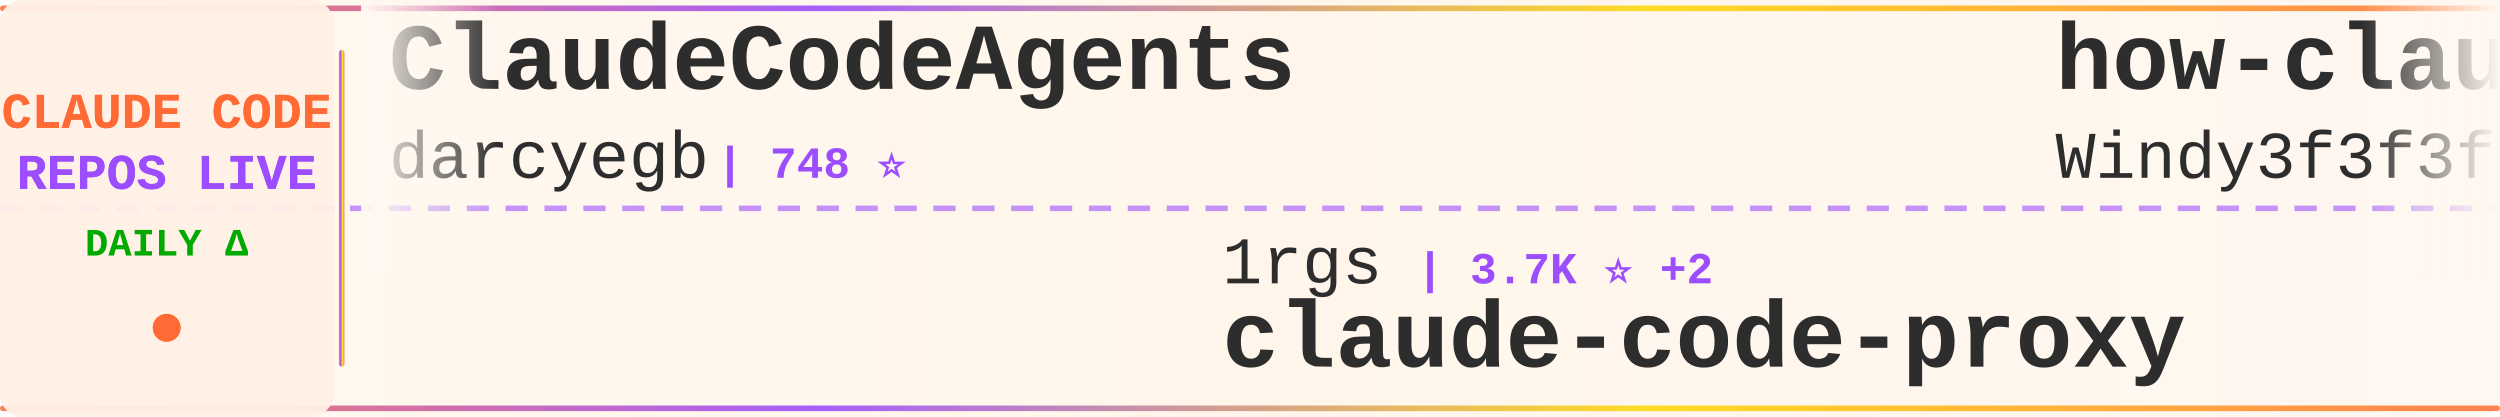
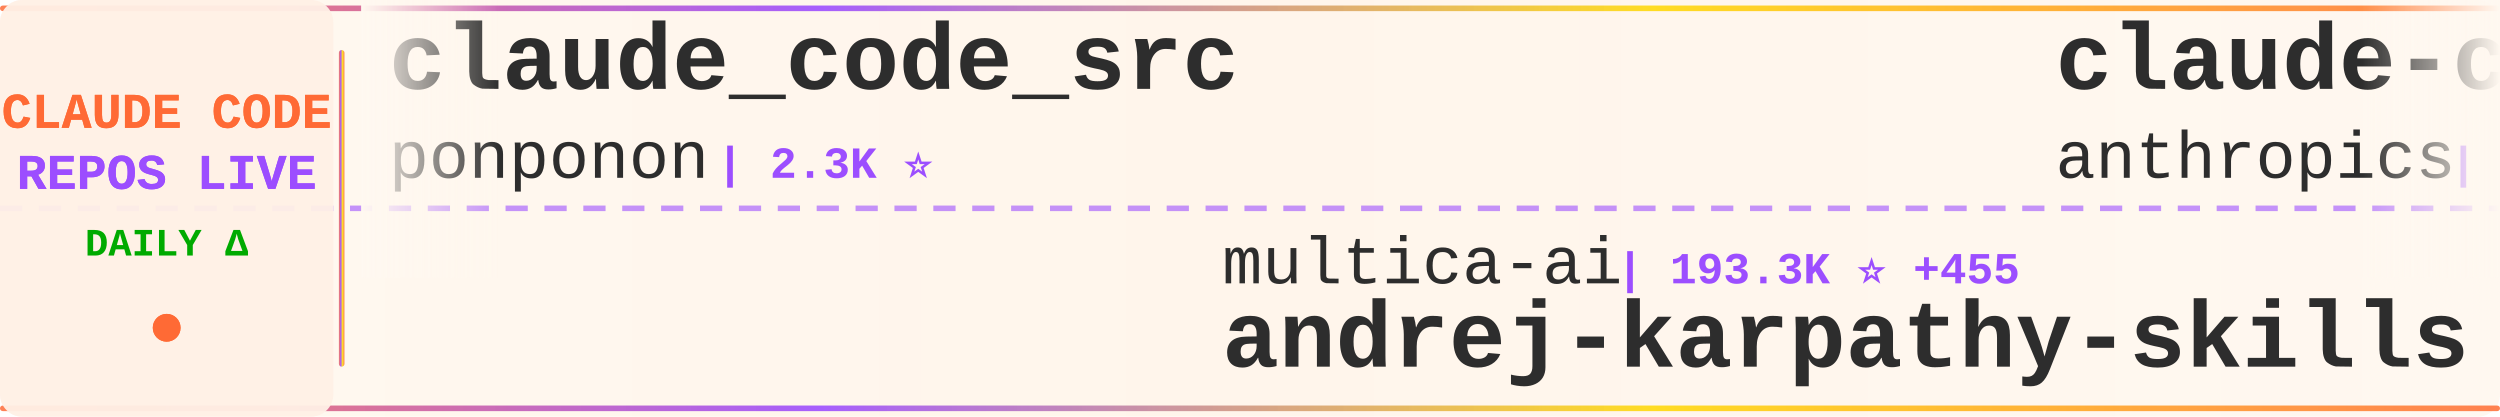
<svg xmlns="http://www.w3.org/2000/svg" width="900" height="150">
  <defs>
    <linearGradient id="tickerBg" x1="0%" y1="0%" x2="100%" y2="0%">
      <stop offset="0%" style="stop-color:#fff8f0;stop-opacity:0.98" />
      <stop offset="50%" style="stop-color:#fff5eb;stop-opacity:1" />
      <stop offset="100%" style="stop-color:#fff8f0;stop-opacity:0.98" />
    </linearGradient>
    <linearGradient id="borderGrad" x1="0%" y1="0%" x2="100%" y2="0%">
      <stop offset="0%" style="stop-color:#FF6B35;stop-opacity:0.85">
        <animate attributeName="stop-opacity" values="0.85;1;0.85" dur="2s" repeatCount="indefinite" />
      </stop>
      <stop offset="33%" style="stop-color:#9C4EFF;stop-opacity:0.9">
        <animate attributeName="stop-opacity" values="0.9;1;0.9" dur="2.2s" repeatCount="indefinite" />
      </stop>
      <stop offset="66%" style="stop-color:#FFD700;stop-opacity:0.85">
        <animate attributeName="stop-opacity" values="0.85;1;0.85" dur="1.8s" repeatCount="indefinite" />
      </stop>
      <stop offset="100%" style="stop-color:#FF6B35;stop-opacity:0.85">
        <animate attributeName="stop-opacity" values="0.85;1;0.85" dur="2s" repeatCount="indefinite" />
      </stop>
    </linearGradient>
    <filter id="textGlow">
      <feGaussianBlur stdDeviation="0.15" result="coloredBlur" />
      <feMerge>
        <feMergeNode in="coloredBlur" />
        <feMergeNode in="SourceGraphic" />
      </feMerge>
    </filter>
    <filter id="metricGlow">
      <feGaussianBlur stdDeviation="0.2" result="coloredBlur" />
      <feMerge>
        <feMergeNode in="coloredBlur" />
        <feMergeNode in="SourceGraphic" />
      </feMerge>
    </filter>
    <linearGradient id="leftFade" x1="0%" y1="0%" x2="100%" y2="0%">
      <stop offset="0%" style="stop-color:#fff8f0;stop-opacity:1" />
      <stop offset="100%" style="stop-color:#fff8f0;stop-opacity:0" />
    </linearGradient>
    <linearGradient id="rightFade" x1="0%" y1="0%" x2="100%" y2="0%">
      <stop offset="0%" style="stop-color:#fff8f0;stop-opacity:0" />
      <stop offset="100%" style="stop-color:#fff8f0;stop-opacity:1" />
    </linearGradient>
  </defs>
  <rect width="900" height="150" fill="url(#tickerBg)" rx="8" />
  <rect x="0" y="2" width="900" height="2" fill="url(#borderGrad)" rx="1" />
  <rect x="0" y="146" width="900" height="2" fill="url(#borderGrad)" rx="1" />
  <line x1="0" y1="75" x2="900" y2="75" stroke="#9C4EFF" stroke-width="2" stroke-dasharray="8 6" opacity="0.6" />
  <rect x="0" y="0" width="120" height="150" fill="#fff0e6" opacity="0.95" rx="8" />
  <text x="60" y="46" font-family="'Courier New', monospace" font-size="18" font-weight="bold" fill="#FF6B35" text-anchor="middle" filter="url(#textGlow)">
    CLAUDE CODE
  </text>
  <text x="60" y="68" font-family="'Courier New', monospace" font-size="18" font-weight="bold" fill="#9C4EFF" text-anchor="middle" filter="url(#textGlow)">
    REPOS LIVE
  </text>
  <text x="60" y="92" font-family="'Courier New', monospace" font-size="14" font-weight="bold" fill="#00aa00" text-anchor="middle">
    DAILY Δ
  </text>
  <circle cx="60" cy="118" r="5" fill="#FF6B35" filter="url(#metricGlow)">
    <animate attributeName="r" values="4;6;4" dur="1.5s" repeatCount="indefinite" />
    <animate attributeName="opacity" values="0.6;1;0.6" dur="1.5s" repeatCount="indefinite" />
  </circle>
  <rect x="122" y="18" width="2" height="114" fill="url(#borderGrad)" rx="1" />
  <clipPath id="tickerClip">
    <rect x="130" y="0" width="770" height="150" />
  </clipPath>
  <g clip-path="url(#tickerClip)">
    <g id="tickerItems">
      <animateTransform attributeName="transform" attributeType="XML" type="translate" from="0 0" to="-3000 0" dur="54s" repeatCount="indefinite" />
      <g transform="translate(0, 0)">
-         <text x="140" y="32" font-family="'Courier New', monospace" font-size="34" font-weight="bold" fill="#2d2d2d">ClaudeCodeAgents</text>
-         <text x="140" y="64" font-family="'Courier New', monospace" font-size="24" font-weight="normal" fill="#2d2d2d" opacity="1.0">darcyegb</text>
-         <text x="258" y="64" font-family="'Courier New', monospace" font-size="16" font-weight="bold" fill="#9C4EFF"> | 748 ⭐</text>
+         <text x="140" y="32" font-family="'Courier New', monospace" font-size="34" font-weight="bold" fill="#2d2d2d">claude_code_src</text>
+         <text x="140" y="64" font-family="'Courier New', monospace" font-size="24" font-weight="normal" fill="#2d2d2d" opacity="1.0">ponponon</text>
+         <text x="258" y="64" font-family="'Courier New', monospace" font-size="16" font-weight="bold" fill="#9C4EFF"> | 2.3K ⭐</text>
      </g>
      <g transform="translate(300, 0)">
-         <text x="140" y="102" font-family="'Courier New', monospace" font-size="24" font-weight="normal" fill="#2d2d2d" opacity="1.0">1rgs</text>
-         <text x="210" y="102" font-family="'Courier New', monospace" font-size="16" font-weight="bold" fill="#9C4EFF"> | 3.7K ⭐ +2</text>
-         <text x="140" y="132" font-family="'Courier New', monospace" font-size="34" font-weight="bold" fill="#2d2d2d">claude-code-proxy</text>
+         <text x="140" y="102" font-family="'Courier New', monospace" font-size="24" font-weight="normal" fill="#2d2d2d" opacity="1.0">multica-ai</text>
+         <text x="282" y="102" font-family="'Courier New', monospace" font-size="16" font-weight="bold" fill="#9C4EFF"> | 193.3K ⭐ +455</text>
+         <text x="140" y="132" font-family="'Courier New', monospace" font-size="34" font-weight="bold" fill="#2d2d2d">andrej-karpathy-skills</text>
      </g>
      <g transform="translate(600, 0)">
-         <text x="140" y="32" font-family="'Courier New', monospace" font-size="34" font-weight="bold" fill="#2d2d2d">how-claude-code-works</text>
-         <text x="140" y="64" font-family="'Courier New', monospace" font-size="24" font-weight="normal" fill="#2d2d2d" opacity="1.0">Windy3f3f3f3f</text>
-         <text x="318" y="64" font-family="'Courier New', monospace" font-size="16" font-weight="bold" fill="#9C4EFF"> | 3.2K ⭐ +20</text>
+         <text x="140" y="32" font-family="'Courier New', monospace" font-size="34" font-weight="bold" fill="#2d2d2d">claude-code-action</text>
+         <text x="140" y="64" font-family="'Courier New', monospace" font-size="24" font-weight="normal" fill="#2d2d2d" opacity="1.0">anthropics</text>
+         <text x="282" y="64" font-family="'Courier New', monospace" font-size="16" font-weight="bold" fill="#9C4EFF"> | 8.4K ⭐ +9</text>
      </g>
      <g transform="translate(900, 0)">
-         <text x="140" y="102" font-family="'Courier New', monospace" font-size="24" font-weight="normal" fill="#2d2d2d" opacity="1.0">anthropics</text>
-         <text x="282" y="102" font-family="'Courier New', monospace" font-size="16" font-weight="bold" fill="#9C4EFF"> | 8.4K ⭐ +10</text>
-         <text x="140" y="132" font-family="'Courier New', monospace" font-size="34" font-weight="bold" fill="#2d2d2d">claude-code-action</text>
+         <text x="140" y="102" font-family="'Courier New', monospace" font-size="24" font-weight="normal" fill="#2d2d2d" opacity="1.0">andrew-kramer-inno</text>
+         <text x="378" y="102" font-family="'Courier New', monospace" font-size="16" font-weight="bold" fill="#9C4EFF"> | 595 ⭐</text>
+         <text x="140" y="132" font-family="'Courier New', monospace" font-size="34" font-weight="bold" fill="#2d2d2d">claude-code-source-build</text>
      </g>
      <g transform="translate(1200, 0)">
-         <text x="140" y="32" font-family="'Courier New', monospace" font-size="34" font-weight="bold" fill="#2d2d2d">claude-code-video-toolki...</text>
-         <text x="140" y="64" font-family="'Courier New', monospace" font-size="24" font-weight="normal" fill="#2d2d2d" opacity="1.0">digitalsamba</text>
-         <text x="306" y="64" font-family="'Courier New', monospace" font-size="16" font-weight="bold" fill="#9C4EFF"> | 1.8K ⭐ +8</text>
+         <text x="140" y="32" font-family="'Courier New', monospace" font-size="34" font-weight="bold" fill="#2d2d2d">sc-claude-code-files</text>
+         <text x="140" y="64" font-family="'Courier New', monospace" font-size="24" font-weight="normal" fill="#2d2d2d" opacity="1.0">https-deeplearning-ai</text>
+         <text x="414" y="64" font-family="'Courier New', monospace" font-size="16" font-weight="bold" fill="#9C4EFF"> | 533 ⭐</text>
      </g>
      <g transform="translate(1500, 0)">
        <text x="140" y="102" font-family="'Courier New', monospace" font-size="24" font-weight="normal" fill="#2d2d2d" opacity="1.0">Cranot</text>
        <text x="234" y="102" font-family="'Courier New', monospace" font-size="16" font-weight="bold" fill="#9C4EFF"> | 2.8K ⭐ +2</text>
        <text x="140" y="132" font-family="'Courier New', monospace" font-size="34" font-weight="bold" fill="#2d2d2d">claude-code-guide</text>
      </g>
      <g transform="translate(1800, 0)">
-         <text x="140" y="32" font-family="'Courier New', monospace" font-size="34" font-weight="bold" fill="#2d2d2d">Claude-Code</text>
-         <text x="140" y="64" font-family="'Courier New', monospace" font-size="24" font-weight="normal" fill="#2d2d2d" opacity="1.0">OrcaWhisper</text>
-         <text x="294" y="64" font-family="'Courier New', monospace" font-size="16" font-weight="bold" fill="#9C4EFF"> | 85 ⭐</text>
+         <text x="140" y="32" font-family="'Courier New', monospace" font-size="34" font-weight="bold" fill="#2d2d2d">claude-code-tudou</text>
+         <text x="140" y="64" font-family="'Courier New', monospace" font-size="24" font-weight="normal" fill="#2d2d2d" opacity="1.0">AICoderTudou</text>
+         <text x="306" y="64" font-family="'Courier New', monospace" font-size="16" font-weight="bold" fill="#9C4EFF"> | 498 ⭐</text>
      </g>
      <g transform="translate(2100, 0)">
-         <text x="140" y="102" font-family="'Courier New', monospace" font-size="24" font-weight="normal" fill="#2d2d2d" opacity="1.0">ding113</text>
-         <text x="246" y="102" font-family="'Courier New', monospace" font-size="16" font-weight="bold" fill="#9C4EFF"> | 3.3K ⭐ +7</text>
-         <text x="140" y="132" font-family="'Courier New', monospace" font-size="34" font-weight="bold" fill="#2d2d2d">claude-code-hub</text>
+         <text x="140" y="102" font-family="'Courier New', monospace" font-size="24" font-weight="normal" fill="#2d2d2d" opacity="1.0">lorryjovens-hub</text>
+         <text x="342" y="102" font-family="'Courier New', monospace" font-size="16" font-weight="bold" fill="#9C4EFF"> | 1.7K ⭐</text>
+         <text x="140" y="132" font-family="'Courier New', monospace" font-size="34" font-weight="bold" fill="#2d2d2d">claude-code-rust</text>
      </g>
      <g transform="translate(2400, 0)">
+         <text x="140" y="32" font-family="'Courier New', monospace" font-size="34" font-weight="bold" fill="#2d2d2d">claude-code-hooks-master...</text>
+         <text x="140" y="64" font-family="'Courier New', monospace" font-size="24" font-weight="normal" fill="#2d2d2d" opacity="1.0">disler</text>
+         <text x="234" y="64" font-family="'Courier New', monospace" font-size="16" font-weight="bold" fill="#9C4EFF"> | 3.8K ⭐ +2</text>
+       </g>
+       <g transform="translate(2700, 0)">
+         <text x="140" y="102" font-family="'Courier New', monospace" font-size="24" font-weight="normal" fill="#2d2d2d" opacity="1.0">wanshuiyin</text>
+         <text x="282" y="102" font-family="'Courier New', monospace" font-size="16" font-weight="bold" fill="#9C4EFF"> | 13.5K ⭐ +38</text>
+         <text x="140" y="132" font-family="'Courier New', monospace" font-size="34" font-weight="bold" fill="#2d2d2d">Auto-claude-code-researc...</text>
+       </g>
+       <g transform="translate(3000, 0)">
        <text x="140" y="32" font-family="'Courier New', monospace" font-size="34" font-weight="bold" fill="#2d2d2d">claude_code_src</text>
        <text x="140" y="64" font-family="'Courier New', monospace" font-size="24" font-weight="normal" fill="#2d2d2d" opacity="1.0">ponponon</text>
-         <text x="258" y="64" font-family="'Courier New', monospace" font-size="16" font-weight="bold" fill="#9C4EFF"> | 2.3K ⭐ +1</text>
-       </g>
-       <g transform="translate(2700, 0)">
-         <text x="140" y="102" font-family="'Courier New', monospace" font-size="24" font-weight="normal" fill="#2d2d2d" opacity="1.0">ykdojo</text>
-         <text x="234" y="102" font-family="'Courier New', monospace" font-size="16" font-weight="bold" fill="#9C4EFF"> | 9.3K ⭐ +18</text>
-         <text x="140" y="132" font-family="'Courier New', monospace" font-size="34" font-weight="bold" fill="#2d2d2d">claude-code-tips</text>
-       </g>
-       <g transform="translate(3000, 0)">
-         <text x="140" y="32" font-family="'Courier New', monospace" font-size="34" font-weight="bold" fill="#2d2d2d">ClaudeCodeAgents</text>
-         <text x="140" y="64" font-family="'Courier New', monospace" font-size="24" font-weight="normal" fill="#2d2d2d" opacity="1.0">darcyegb</text>
-         <text x="258" y="64" font-family="'Courier New', monospace" font-size="16" font-weight="bold" fill="#9C4EFF"> | 748 ⭐</text>
+         <text x="258" y="64" font-family="'Courier New', monospace" font-size="16" font-weight="bold" fill="#9C4EFF"> | 2.3K ⭐</text>
      </g>
      <g transform="translate(3300, 0)">
-         <text x="140" y="102" font-family="'Courier New', monospace" font-size="24" font-weight="normal" fill="#2d2d2d" opacity="1.0">1rgs</text>
-         <text x="210" y="102" font-family="'Courier New', monospace" font-size="16" font-weight="bold" fill="#9C4EFF"> | 3.7K ⭐ +2</text>
-         <text x="140" y="132" font-family="'Courier New', monospace" font-size="34" font-weight="bold" fill="#2d2d2d">claude-code-proxy</text>
+         <text x="140" y="102" font-family="'Courier New', monospace" font-size="24" font-weight="normal" fill="#2d2d2d" opacity="1.0">multica-ai</text>
+         <text x="282" y="102" font-family="'Courier New', monospace" font-size="16" font-weight="bold" fill="#9C4EFF"> | 193.3K ⭐ +455</text>
+         <text x="140" y="132" font-family="'Courier New', monospace" font-size="34" font-weight="bold" fill="#2d2d2d">andrej-karpathy-skills</text>
      </g>
      <g transform="translate(3600, 0)">
-         <text x="140" y="32" font-family="'Courier New', monospace" font-size="34" font-weight="bold" fill="#2d2d2d">how-claude-code-works</text>
-         <text x="140" y="64" font-family="'Courier New', monospace" font-size="24" font-weight="normal" fill="#2d2d2d" opacity="1.0">Windy3f3f3f3f</text>
-         <text x="318" y="64" font-family="'Courier New', monospace" font-size="16" font-weight="bold" fill="#9C4EFF"> | 3.2K ⭐ +20</text>
+         <text x="140" y="32" font-family="'Courier New', monospace" font-size="34" font-weight="bold" fill="#2d2d2d">claude-code-action</text>
+         <text x="140" y="64" font-family="'Courier New', monospace" font-size="24" font-weight="normal" fill="#2d2d2d" opacity="1.0">anthropics</text>
+         <text x="282" y="64" font-family="'Courier New', monospace" font-size="16" font-weight="bold" fill="#9C4EFF"> | 8.4K ⭐ +9</text>
      </g>
      <g transform="translate(3900, 0)">
-         <text x="140" y="102" font-family="'Courier New', monospace" font-size="24" font-weight="normal" fill="#2d2d2d" opacity="1.0">anthropics</text>
-         <text x="282" y="102" font-family="'Courier New', monospace" font-size="16" font-weight="bold" fill="#9C4EFF"> | 8.4K ⭐ +10</text>
-         <text x="140" y="132" font-family="'Courier New', monospace" font-size="34" font-weight="bold" fill="#2d2d2d">claude-code-action</text>
+         <text x="140" y="102" font-family="'Courier New', monospace" font-size="24" font-weight="normal" fill="#2d2d2d" opacity="1.0">andrew-kramer-inno</text>
+         <text x="378" y="102" font-family="'Courier New', monospace" font-size="16" font-weight="bold" fill="#9C4EFF"> | 595 ⭐</text>
+         <text x="140" y="132" font-family="'Courier New', monospace" font-size="34" font-weight="bold" fill="#2d2d2d">claude-code-source-build</text>
      </g>
    </g>
  </g>
  <rect x="130" y="0" width="50" height="100" fill="url(#leftFade)" />
  <rect x="850" y="0" width="50" height="100" fill="url(#rightFade)" />
</svg>
